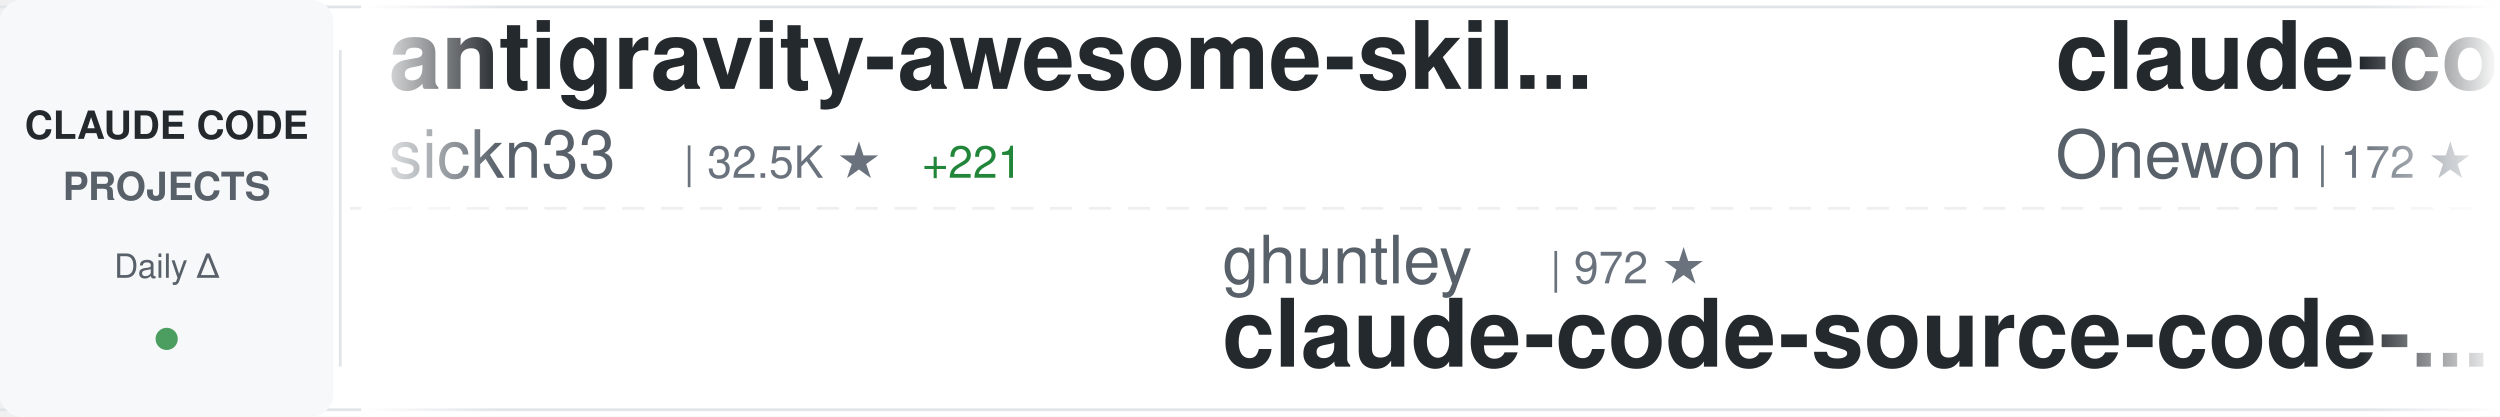
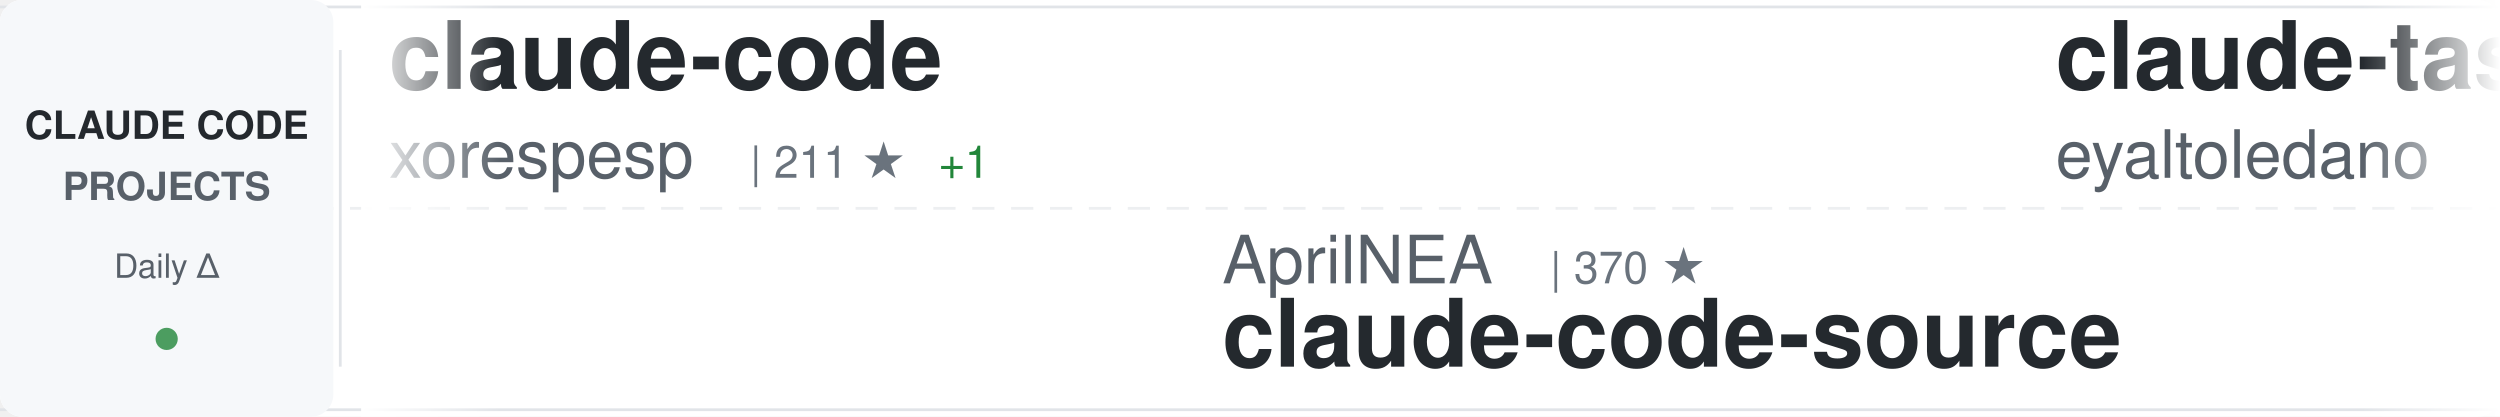
<svg xmlns="http://www.w3.org/2000/svg" width="900" height="150">
  <defs>
    <linearGradient id="awesomeLeftFade" x1="0%" y1="0%" x2="100%" y2="0%">
      <stop offset="0%" style="stop-color:#ffffff;stop-opacity:1" />
      <stop offset="100%" style="stop-color:#ffffff;stop-opacity:0" />
    </linearGradient>
    <linearGradient id="awesomeRightFade" x1="0%" y1="0%" x2="100%" y2="0%">
      <stop offset="0%" style="stop-color:#ffffff;stop-opacity:0" />
      <stop offset="100%" style="stop-color:#ffffff;stop-opacity:1" />
    </linearGradient>
  </defs>
  <rect width="900" height="150" fill="#ffffff" rx="8" />
  <rect x="0" y="2" width="900" height="1" fill="#e1e4e8" />
  <rect x="0" y="147" width="900" height="1" fill="#e1e4e8" />
  <line x1="0" y1="75" x2="900" y2="75" stroke="#e1e4e8" stroke-width="1" stroke-dasharray="8 6" opacity="0.6" />
  <rect x="0" y="0" width="120" height="150" fill="#f6f8fa" rx="8" />
  <text x="60" y="50" font-family="-apple-system, BlinkMacSystemFont, 'Segoe UI', Helvetica, Arial, sans-serif" font-size="14" font-weight="600" fill="#24292e" text-anchor="middle">CLAUDE CODE</text>
  <text x="60" y="72" font-family="-apple-system, BlinkMacSystemFont, 'Segoe UI', Helvetica, Arial, sans-serif" font-size="14" font-weight="600" fill="#586069" text-anchor="middle">PROJECTS</text>
  <text x="60" y="100" font-family="-apple-system, BlinkMacSystemFont, 'Segoe UI', Helvetica, Arial, sans-serif" font-size="12" font-weight="500" fill="#586069" text-anchor="middle">Daily Δ</text>
  <circle cx="60" cy="122" r="4" fill="#22863a" opacity="0.8" />
  <rect x="122" y="18" width="1" height="114" fill="#e1e4e8" />
  <clipPath id="awesomeTickerClip">
    <rect x="130" y="0" width="770" height="150" />
  </clipPath>
  <g clip-path="url(#awesomeTickerClip)">
    <g id="awesomeTickerItems">
      <animateTransform attributeName="transform" attributeType="XML" type="translate" from="0 0" to="-3000 0" dur="54s" repeatCount="indefinite" />
      <g transform="translate(0, 0)">
-         <text x="140" y="32" font-family="-apple-system, BlinkMacSystemFont, 'Segoe UI', Helvetica, Arial, sans-serif" font-size="34" font-weight="600" fill="#24292e">antigravity-awesome-skil...</text>
-         <text x="140" y="64" font-family="-apple-system, BlinkMacSystemFont, 'Segoe UI', Helvetica, Arial, sans-serif" font-size="24" font-weight="400" fill="#586069">sickn33</text>
-         <text x="246" y="64" font-family="-apple-system, BlinkMacSystemFont, 'Segoe UI', Helvetica, Arial, sans-serif" font-size="16" font-weight="500" fill="#6a737d">| 32.5K ★</text>
-         <text x="332" y="64" font-family="-apple-system, BlinkMacSystemFont, 'Segoe UI', Helvetica, Arial, sans-serif" font-size="16" font-weight="500" fill="#22863a"> +221</text>
+         <text x="140" y="32" font-family="-apple-system, BlinkMacSystemFont, 'Segoe UI', Helvetica, Arial, sans-serif" font-size="34" font-weight="600" fill="#24292e">claude-code</text>
+         <text x="140" y="64" font-family="-apple-system, BlinkMacSystemFont, 'Segoe UI', Helvetica, Arial, sans-serif" font-size="24" font-weight="400" fill="#586069">xorespesp</text>
+         <text x="270" y="64" font-family="-apple-system, BlinkMacSystemFont, 'Segoe UI', Helvetica, Arial, sans-serif" font-size="16" font-weight="500" fill="#6a737d">| 211 ★</text>
+         <text x="338" y="64" font-family="-apple-system, BlinkMacSystemFont, 'Segoe UI', Helvetica, Arial, sans-serif" font-size="16" font-weight="500" fill="#22863a"> +1</text>
      </g>
      <g transform="translate(300, 0)">
-         <text x="140" y="102" font-family="-apple-system, BlinkMacSystemFont, 'Segoe UI', Helvetica, Arial, sans-serif" font-size="24" font-weight="400" fill="#586069">ghuntley</text>
-         <text x="258" y="102" font-family="-apple-system, BlinkMacSystemFont, 'Segoe UI', Helvetica, Arial, sans-serif" font-size="16" font-weight="500" fill="#6a737d">| 972 ★</text>
-         <text x="140" y="132" font-family="-apple-system, BlinkMacSystemFont, 'Segoe UI', Helvetica, Arial, sans-serif" font-size="34" font-weight="600" fill="#24292e">claude-code-source-code-...</text>
-       </g>
-       <g transform="translate(600, 0)">
-         <text x="140" y="32" font-family="-apple-system, BlinkMacSystemFont, 'Segoe UI', Helvetica, Arial, sans-serif" font-size="34" font-weight="600" fill="#24292e">claude-code</text>
-         <text x="140" y="64" font-family="-apple-system, BlinkMacSystemFont, 'Segoe UI', Helvetica, Arial, sans-serif" font-size="24" font-weight="400" fill="#586069">Onewon</text>
-         <text x="234" y="64" font-family="-apple-system, BlinkMacSystemFont, 'Segoe UI', Helvetica, Arial, sans-serif" font-size="16" font-weight="500" fill="#6a737d">| 172 ★</text>
-       </g>
-       <g transform="translate(900, 0)">
-         <text x="140" y="102" font-family="-apple-system, BlinkMacSystemFont, 'Segoe UI', Helvetica, Arial, sans-serif" font-size="24" font-weight="400" fill="#586069">Cranot</text>
-         <text x="234" y="102" font-family="-apple-system, BlinkMacSystemFont, 'Segoe UI', Helvetica, Arial, sans-serif" font-size="16" font-weight="500" fill="#6a737d">| 2.6K ★</text>
-         <text x="311" y="102" font-family="-apple-system, BlinkMacSystemFont, 'Segoe UI', Helvetica, Arial, sans-serif" font-size="16" font-weight="500" fill="#22863a"> +5</text>
-         <text x="140" y="132" font-family="-apple-system, BlinkMacSystemFont, 'Segoe UI', Helvetica, Arial, sans-serif" font-size="34" font-weight="600" fill="#24292e">claude-code-guide</text>
-       </g>
-       <g transform="translate(1200, 0)">
-         <text x="140" y="32" font-family="-apple-system, BlinkMacSystemFont, 'Segoe UI', Helvetica, Arial, sans-serif" font-size="34" font-weight="600" fill="#24292e">claude-plugins-official</text>
-         <text x="140" y="64" font-family="-apple-system, BlinkMacSystemFont, 'Segoe UI', Helvetica, Arial, sans-serif" font-size="24" font-weight="400" fill="#586069">anthropics</text>
-         <text x="282" y="64" font-family="-apple-system, BlinkMacSystemFont, 'Segoe UI', Helvetica, Arial, sans-serif" font-size="16" font-weight="500" fill="#6a737d">| 16.8K ★</text>
-         <text x="368" y="64" font-family="-apple-system, BlinkMacSystemFont, 'Segoe UI', Helvetica, Arial, sans-serif" font-size="16" font-weight="500" fill="#22863a"> +98</text>
-       </g>
-       <g transform="translate(1500, 0)">
-         <text x="140" y="102" font-family="-apple-system, BlinkMacSystemFont, 'Segoe UI', Helvetica, Arial, sans-serif" font-size="24" font-weight="400" fill="#586069">hangsman</text>
-         <text x="258" y="102" font-family="-apple-system, BlinkMacSystemFont, 'Segoe UI', Helvetica, Arial, sans-serif" font-size="16" font-weight="500" fill="#6a737d">| 754 ★</text>
-         <text x="326" y="102" font-family="-apple-system, BlinkMacSystemFont, 'Segoe UI', Helvetica, Arial, sans-serif" font-size="16" font-weight="500" fill="#22863a"> +2</text>
-         <text x="140" y="132" font-family="-apple-system, BlinkMacSystemFont, 'Segoe UI', Helvetica, Arial, sans-serif" font-size="34" font-weight="600" fill="#24292e">claude-code-source</text>
-       </g>
-       <g transform="translate(1800, 0)">
-         <text x="140" y="32" font-family="-apple-system, BlinkMacSystemFont, 'Segoe UI', Helvetica, Arial, sans-serif" font-size="34" font-weight="600" fill="#24292e">Claude-Code</text>
-         <text x="140" y="64" font-family="-apple-system, BlinkMacSystemFont, 'Segoe UI', Helvetica, Arial, sans-serif" font-size="24" font-weight="400" fill="#586069">pengchengneo</text>
-         <text x="306" y="64" font-family="-apple-system, BlinkMacSystemFont, 'Segoe UI', Helvetica, Arial, sans-serif" font-size="16" font-weight="500" fill="#6a737d">| 1.2K ★</text>
-         <text x="383" y="64" font-family="-apple-system, BlinkMacSystemFont, 'Segoe UI', Helvetica, Arial, sans-serif" font-size="16" font-weight="500" fill="#22863a"> +11</text>
-       </g>
-       <g transform="translate(2100, 0)">
-         <text x="140" y="102" font-family="-apple-system, BlinkMacSystemFont, 'Segoe UI', Helvetica, Arial, sans-serif" font-size="24" font-weight="400" fill="#586069">rohitg00</text>
-         <text x="258" y="102" font-family="-apple-system, BlinkMacSystemFont, 'Segoe UI', Helvetica, Arial, sans-serif" font-size="16" font-weight="500" fill="#6a737d">| 1.2K ★</text>
-         <text x="335" y="102" font-family="-apple-system, BlinkMacSystemFont, 'Segoe UI', Helvetica, Arial, sans-serif" font-size="16" font-weight="500" fill="#22863a"> +19</text>
-         <text x="140" y="132" font-family="-apple-system, BlinkMacSystemFont, 'Segoe UI', Helvetica, Arial, sans-serif" font-size="34" font-weight="600" fill="#24292e">awesome-claude-code-tool...</text>
-       </g>
-       <g transform="translate(2400, 0)">
-         <text x="140" y="32" font-family="-apple-system, BlinkMacSystemFont, 'Segoe UI', Helvetica, Arial, sans-serif" font-size="34" font-weight="600" fill="#24292e">claude-code-rev</text>
-         <text x="140" y="64" font-family="-apple-system, BlinkMacSystemFont, 'Segoe UI', Helvetica, Arial, sans-serif" font-size="24" font-weight="400" fill="#586069">oboard</text>
-         <text x="234" y="64" font-family="-apple-system, BlinkMacSystemFont, 'Segoe UI', Helvetica, Arial, sans-serif" font-size="16" font-weight="500" fill="#6a737d">| 2.9K ★</text>
-         <text x="311" y="64" font-family="-apple-system, BlinkMacSystemFont, 'Segoe UI', Helvetica, Arial, sans-serif" font-size="16" font-weight="500" fill="#22863a"> +10</text>
-       </g>
-       <g transform="translate(2700, 0)">
        <text x="140" y="102" font-family="-apple-system, BlinkMacSystemFont, 'Segoe UI', Helvetica, Arial, sans-serif" font-size="24" font-weight="400" fill="#586069">AprilNEA</text>
        <text x="258" y="102" font-family="-apple-system, BlinkMacSystemFont, 'Segoe UI', Helvetica, Arial, sans-serif" font-size="16" font-weight="500" fill="#6a737d">| 370 ★</text>
        <text x="140" y="132" font-family="-apple-system, BlinkMacSystemFont, 'Segoe UI', Helvetica, Arial, sans-serif" font-size="34" font-weight="600" fill="#24292e">claude-code-source</text>
      </g>
+       <g transform="translate(600, 0)">
+         <text x="140" y="32" font-family="-apple-system, BlinkMacSystemFont, 'Segoe UI', Helvetica, Arial, sans-serif" font-size="34" font-weight="600" fill="#24292e">claude-task-master</text>
+         <text x="140" y="64" font-family="-apple-system, BlinkMacSystemFont, 'Segoe UI', Helvetica, Arial, sans-serif" font-size="24" font-weight="400" fill="#586069">eyaltoledano</text>
+         <text x="306" y="64" font-family="-apple-system, BlinkMacSystemFont, 'Segoe UI', Helvetica, Arial, sans-serif" font-size="16" font-weight="500" fill="#6a737d">| 26.5K ★</text>
+         <text x="392" y="64" font-family="-apple-system, BlinkMacSystemFont, 'Segoe UI', Helvetica, Arial, sans-serif" font-size="16" font-weight="500" fill="#22863a"> +14</text>
+       </g>
+       <g transform="translate(900, 0)">
+         <text x="140" y="102" font-family="-apple-system, BlinkMacSystemFont, 'Segoe UI', Helvetica, Arial, sans-serif" font-size="24" font-weight="400" fill="#586069">bfly123</text>
+         <text x="246" y="102" font-family="-apple-system, BlinkMacSystemFont, 'Segoe UI', Helvetica, Arial, sans-serif" font-size="16" font-weight="500" fill="#6a737d">| 2.2K ★</text>
+         <text x="323" y="102" font-family="-apple-system, BlinkMacSystemFont, 'Segoe UI', Helvetica, Arial, sans-serif" font-size="16" font-weight="500" fill="#22863a"> +14</text>
+         <text x="140" y="132" font-family="-apple-system, BlinkMacSystemFont, 'Segoe UI', Helvetica, Arial, sans-serif" font-size="34" font-weight="600" fill="#24292e">claude_code_bridge</text>
+       </g>
+       <g transform="translate(1200, 0)">
+         <text x="140" y="32" font-family="-apple-system, BlinkMacSystemFont, 'Segoe UI', Helvetica, Arial, sans-serif" font-size="34" font-weight="600" fill="#24292e">claude-code-best-practic...</text>
+         <text x="140" y="64" font-family="-apple-system, BlinkMacSystemFont, 'Segoe UI', Helvetica, Arial, sans-serif" font-size="24" font-weight="400" fill="#586069">shanraisshan</text>
+         <text x="306" y="64" font-family="-apple-system, BlinkMacSystemFont, 'Segoe UI', Helvetica, Arial, sans-serif" font-size="16" font-weight="500" fill="#6a737d">| 39.9K ★</text>
+         <text x="392" y="64" font-family="-apple-system, BlinkMacSystemFont, 'Segoe UI', Helvetica, Arial, sans-serif" font-size="16" font-weight="500" fill="#22863a"> +2.4K</text>
+       </g>
+       <g transform="translate(1500, 0)">
+         <text x="140" y="102" font-family="-apple-system, BlinkMacSystemFont, 'Segoe UI', Helvetica, Arial, sans-serif" font-size="24" font-weight="400" fill="#586069">fazxes</text>
+         <text x="234" y="102" font-family="-apple-system, BlinkMacSystemFont, 'Segoe UI', Helvetica, Arial, sans-serif" font-size="16" font-weight="500" fill="#6a737d">| 203 ★</text>
+         <text x="302" y="102" font-family="-apple-system, BlinkMacSystemFont, 'Segoe UI', Helvetica, Arial, sans-serif" font-size="16" font-weight="500" fill="#22863a"> +2</text>
+         <text x="140" y="132" font-family="-apple-system, BlinkMacSystemFont, 'Segoe UI', Helvetica, Arial, sans-serif" font-size="34" font-weight="600" fill="#24292e">Claude-code</text>
+       </g>
+       <g transform="translate(1800, 0)">
+         <text x="140" y="32" font-family="-apple-system, BlinkMacSystemFont, 'Segoe UI', Helvetica, Arial, sans-serif" font-size="34" font-weight="600" fill="#24292e">awesome-claude-code-tool...</text>
+         <text x="140" y="64" font-family="-apple-system, BlinkMacSystemFont, 'Segoe UI', Helvetica, Arial, sans-serif" font-size="24" font-weight="400" fill="#586069">rohitg00</text>
+         <text x="258" y="64" font-family="-apple-system, BlinkMacSystemFont, 'Segoe UI', Helvetica, Arial, sans-serif" font-size="16" font-weight="500" fill="#6a737d">| 1.2K ★</text>
+         <text x="335" y="64" font-family="-apple-system, BlinkMacSystemFont, 'Segoe UI', Helvetica, Arial, sans-serif" font-size="16" font-weight="500" fill="#22863a"> +25</text>
+       </g>
+       <g transform="translate(2100, 0)">
+         <text x="140" y="102" font-family="-apple-system, BlinkMacSystemFont, 'Segoe UI', Helvetica, Arial, sans-serif" font-size="24" font-weight="400" fill="#586069">ding113</text>
+         <text x="246" y="102" font-family="-apple-system, BlinkMacSystemFont, 'Segoe UI', Helvetica, Arial, sans-serif" font-size="16" font-weight="500" fill="#6a737d">| 2.4K ★</text>
+         <text x="323" y="102" font-family="-apple-system, BlinkMacSystemFont, 'Segoe UI', Helvetica, Arial, sans-serif" font-size="16" font-weight="500" fill="#22863a"> +13</text>
+         <text x="140" y="132" font-family="-apple-system, BlinkMacSystemFont, 'Segoe UI', Helvetica, Arial, sans-serif" font-size="34" font-weight="600" fill="#24292e">claude-code-hub</text>
+       </g>
+       <g transform="translate(2400, 0)">
+         <text x="140" y="32" font-family="-apple-system, BlinkMacSystemFont, 'Segoe UI', Helvetica, Arial, sans-serif" font-size="34" font-weight="600" fill="#24292e">nanoclaw</text>
+         <text x="140" y="64" font-family="-apple-system, BlinkMacSystemFont, 'Segoe UI', Helvetica, Arial, sans-serif" font-size="24" font-weight="400" fill="#586069">qwibitai</text>
+         <text x="258" y="64" font-family="-apple-system, BlinkMacSystemFont, 'Segoe UI', Helvetica, Arial, sans-serif" font-size="16" font-weight="500" fill="#6a737d">| 27.2K ★</text>
+         <text x="344" y="64" font-family="-apple-system, BlinkMacSystemFont, 'Segoe UI', Helvetica, Arial, sans-serif" font-size="16" font-weight="500" fill="#22863a"> +50</text>
+       </g>
+       <g transform="translate(2700, 0)">
+         <text x="140" y="102" font-family="-apple-system, BlinkMacSystemFont, 'Segoe UI', Helvetica, Arial, sans-serif" font-size="24" font-weight="400" fill="#586069">Kuberwastaken</text>
+         <text x="318" y="102" font-family="-apple-system, BlinkMacSystemFont, 'Segoe UI', Helvetica, Arial, sans-serif" font-size="16" font-weight="500" fill="#6a737d">| 9.0K ★</text>
+         <text x="395" y="102" font-family="-apple-system, BlinkMacSystemFont, 'Segoe UI', Helvetica, Arial, sans-serif" font-size="16" font-weight="500" fill="#22863a"> +40</text>
+         <text x="140" y="132" font-family="-apple-system, BlinkMacSystemFont, 'Segoe UI', Helvetica, Arial, sans-serif" font-size="34" font-weight="600" fill="#24292e">claurst</text>
+       </g>
      <g transform="translate(3000, 0)">
-         <text x="140" y="32" font-family="-apple-system, BlinkMacSystemFont, 'Segoe UI', Helvetica, Arial, sans-serif" font-size="34" font-weight="600" fill="#24292e">antigravity-awesome-skil...</text>
-         <text x="140" y="64" font-family="-apple-system, BlinkMacSystemFont, 'Segoe UI', Helvetica, Arial, sans-serif" font-size="24" font-weight="400" fill="#586069">sickn33</text>
-         <text x="246" y="64" font-family="-apple-system, BlinkMacSystemFont, 'Segoe UI', Helvetica, Arial, sans-serif" font-size="16" font-weight="500" fill="#6a737d">| 32.5K ★</text>
-         <text x="332" y="64" font-family="-apple-system, BlinkMacSystemFont, 'Segoe UI', Helvetica, Arial, sans-serif" font-size="16" font-weight="500" fill="#22863a"> +221</text>
+         <text x="140" y="32" font-family="-apple-system, BlinkMacSystemFont, 'Segoe UI', Helvetica, Arial, sans-serif" font-size="34" font-weight="600" fill="#24292e">claude-code</text>
+         <text x="140" y="64" font-family="-apple-system, BlinkMacSystemFont, 'Segoe UI', Helvetica, Arial, sans-serif" font-size="24" font-weight="400" fill="#586069">xorespesp</text>
+         <text x="270" y="64" font-family="-apple-system, BlinkMacSystemFont, 'Segoe UI', Helvetica, Arial, sans-serif" font-size="16" font-weight="500" fill="#6a737d">| 211 ★</text>
+         <text x="338" y="64" font-family="-apple-system, BlinkMacSystemFont, 'Segoe UI', Helvetica, Arial, sans-serif" font-size="16" font-weight="500" fill="#22863a"> +1</text>
      </g>
      <g transform="translate(3300, 0)">
-         <text x="140" y="102" font-family="-apple-system, BlinkMacSystemFont, 'Segoe UI', Helvetica, Arial, sans-serif" font-size="24" font-weight="400" fill="#586069">ghuntley</text>
-         <text x="258" y="102" font-family="-apple-system, BlinkMacSystemFont, 'Segoe UI', Helvetica, Arial, sans-serif" font-size="16" font-weight="500" fill="#6a737d">| 972 ★</text>
-         <text x="140" y="132" font-family="-apple-system, BlinkMacSystemFont, 'Segoe UI', Helvetica, Arial, sans-serif" font-size="34" font-weight="600" fill="#24292e">claude-code-source-code-...</text>
+         <text x="140" y="102" font-family="-apple-system, BlinkMacSystemFont, 'Segoe UI', Helvetica, Arial, sans-serif" font-size="24" font-weight="400" fill="#586069">AprilNEA</text>
+         <text x="258" y="102" font-family="-apple-system, BlinkMacSystemFont, 'Segoe UI', Helvetica, Arial, sans-serif" font-size="16" font-weight="500" fill="#6a737d">| 370 ★</text>
+         <text x="140" y="132" font-family="-apple-system, BlinkMacSystemFont, 'Segoe UI', Helvetica, Arial, sans-serif" font-size="34" font-weight="600" fill="#24292e">claude-code-source</text>
      </g>
      <g transform="translate(3600, 0)">
-         <text x="140" y="32" font-family="-apple-system, BlinkMacSystemFont, 'Segoe UI', Helvetica, Arial, sans-serif" font-size="34" font-weight="600" fill="#24292e">claude-code</text>
-         <text x="140" y="64" font-family="-apple-system, BlinkMacSystemFont, 'Segoe UI', Helvetica, Arial, sans-serif" font-size="24" font-weight="400" fill="#586069">Onewon</text>
-         <text x="234" y="64" font-family="-apple-system, BlinkMacSystemFont, 'Segoe UI', Helvetica, Arial, sans-serif" font-size="16" font-weight="500" fill="#6a737d">| 172 ★</text>
+         <text x="140" y="32" font-family="-apple-system, BlinkMacSystemFont, 'Segoe UI', Helvetica, Arial, sans-serif" font-size="34" font-weight="600" fill="#24292e">claude-task-master</text>
+         <text x="140" y="64" font-family="-apple-system, BlinkMacSystemFont, 'Segoe UI', Helvetica, Arial, sans-serif" font-size="24" font-weight="400" fill="#586069">eyaltoledano</text>
+         <text x="306" y="64" font-family="-apple-system, BlinkMacSystemFont, 'Segoe UI', Helvetica, Arial, sans-serif" font-size="16" font-weight="500" fill="#6a737d">| 26.5K ★</text>
+         <text x="392" y="64" font-family="-apple-system, BlinkMacSystemFont, 'Segoe UI', Helvetica, Arial, sans-serif" font-size="16" font-weight="500" fill="#22863a"> +14</text>
      </g>
      <g transform="translate(3900, 0)">
-         <text x="140" y="102" font-family="-apple-system, BlinkMacSystemFont, 'Segoe UI', Helvetica, Arial, sans-serif" font-size="24" font-weight="400" fill="#586069">Cranot</text>
-         <text x="234" y="102" font-family="-apple-system, BlinkMacSystemFont, 'Segoe UI', Helvetica, Arial, sans-serif" font-size="16" font-weight="500" fill="#6a737d">| 2.6K ★</text>
-         <text x="311" y="102" font-family="-apple-system, BlinkMacSystemFont, 'Segoe UI', Helvetica, Arial, sans-serif" font-size="16" font-weight="500" fill="#22863a"> +5</text>
-         <text x="140" y="132" font-family="-apple-system, BlinkMacSystemFont, 'Segoe UI', Helvetica, Arial, sans-serif" font-size="34" font-weight="600" fill="#24292e">claude-code-guide</text>
+         <text x="140" y="102" font-family="-apple-system, BlinkMacSystemFont, 'Segoe UI', Helvetica, Arial, sans-serif" font-size="24" font-weight="400" fill="#586069">bfly123</text>
+         <text x="246" y="102" font-family="-apple-system, BlinkMacSystemFont, 'Segoe UI', Helvetica, Arial, sans-serif" font-size="16" font-weight="500" fill="#6a737d">| 2.2K ★</text>
+         <text x="323" y="102" font-family="-apple-system, BlinkMacSystemFont, 'Segoe UI', Helvetica, Arial, sans-serif" font-size="16" font-weight="500" fill="#22863a"> +14</text>
+         <text x="140" y="132" font-family="-apple-system, BlinkMacSystemFont, 'Segoe UI', Helvetica, Arial, sans-serif" font-size="34" font-weight="600" fill="#24292e">claude_code_bridge</text>
      </g>
    </g>
  </g>
  <rect x="130" y="0" width="50" height="150" fill="url(#awesomeLeftFade)" />
  <rect x="850" y="0" width="50" height="150" fill="url(#awesomeRightFade)" />
</svg>
